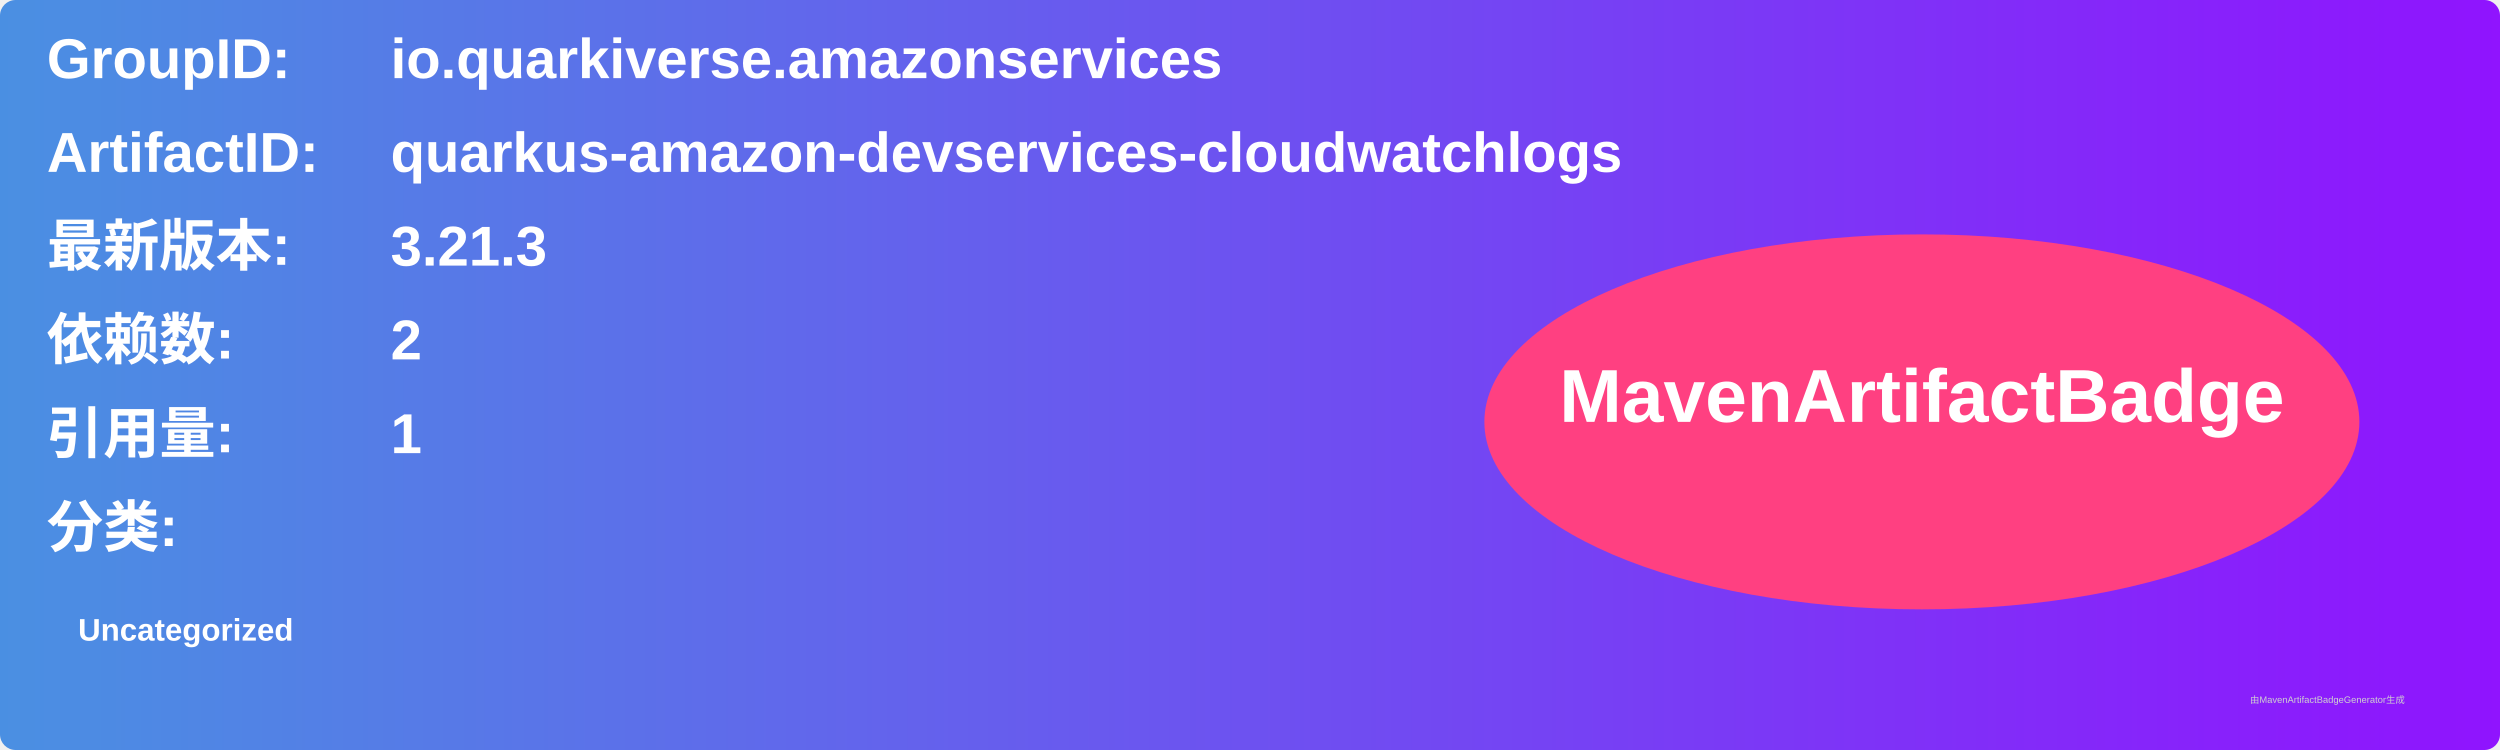
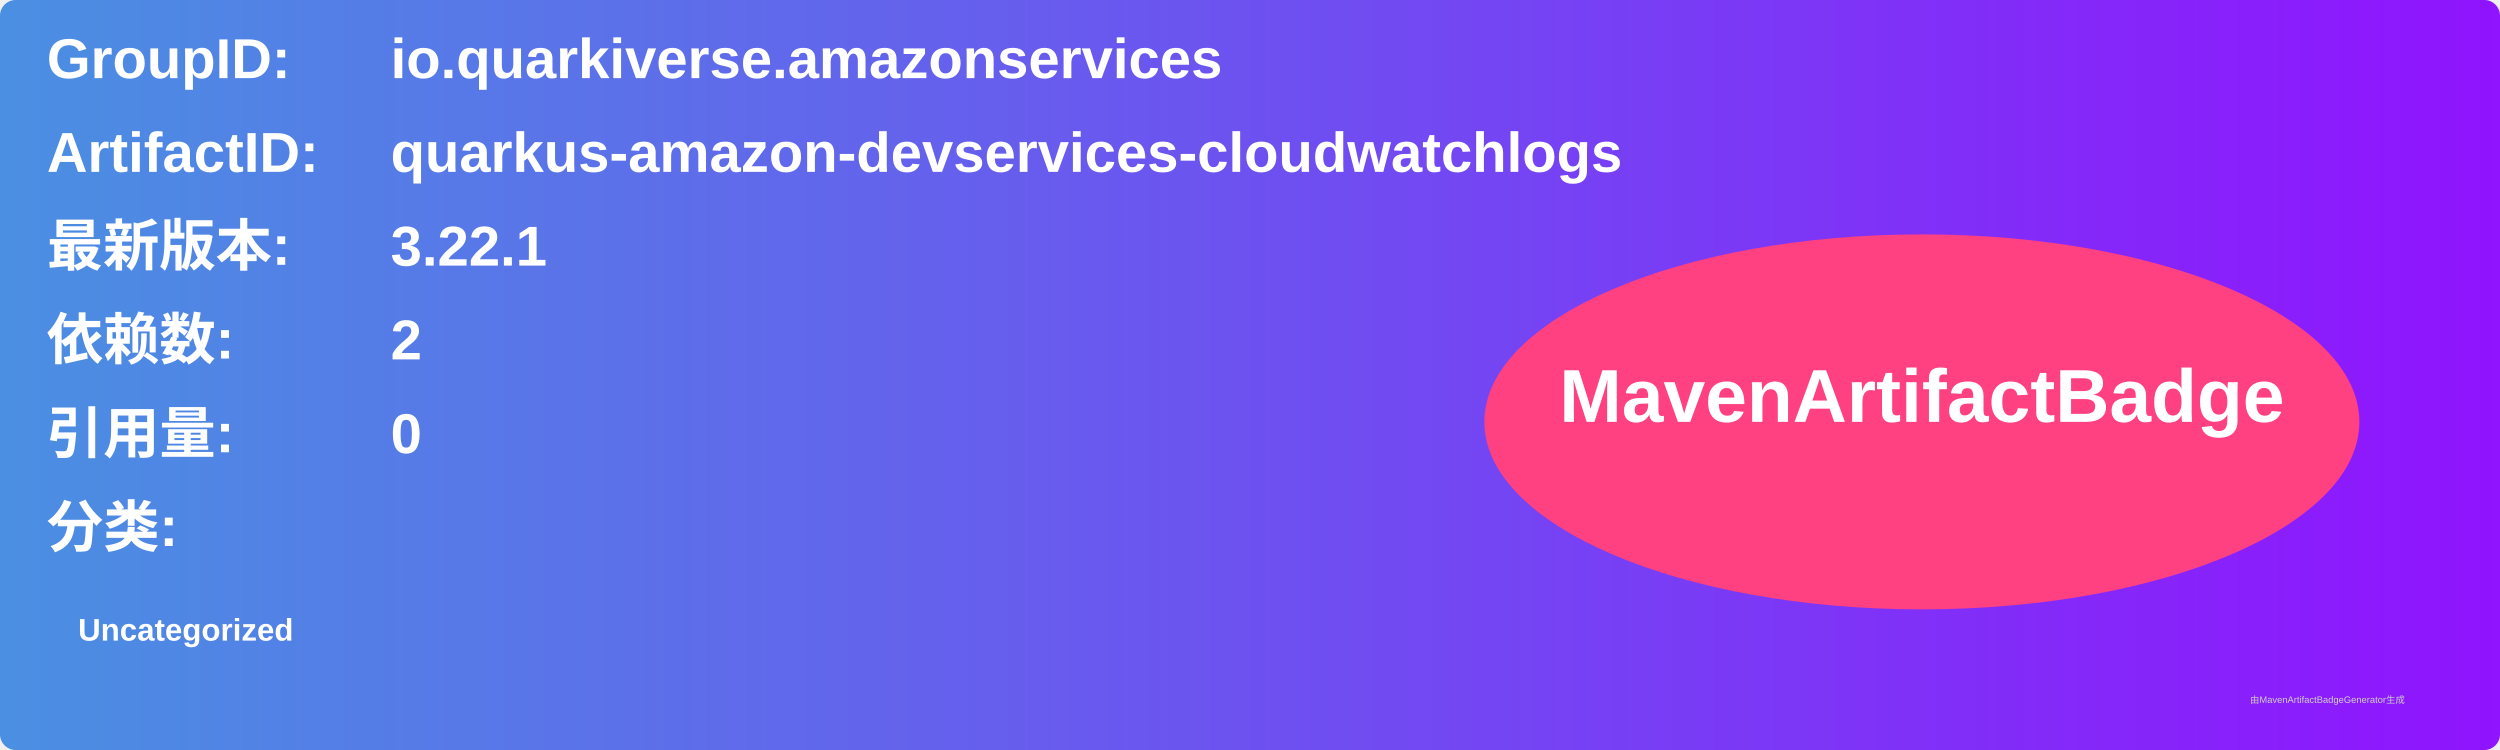
<svg xmlns="http://www.w3.org/2000/svg" width="800" height="240" viewBox="0 0 800 240">
  <linearGradient id="grad" x1="0%" y1="0%" x2="100%" y2="0%">
    <stop offset="0%" stop-color="#4a90e2" />
    <stop offset="100%" stop-color="#9013fe" />
  </linearGradient>
  <rect width="100%" height="100%" rx="5" ry="5" fill="url(#grad)" />
  <g transform="translate(15, 15)">
    <text x="0" y="10" font-family="Arial" font-size="18" fill="white" font-weight="bold" width="260">GroupID:</text>
    <text x="110" y="10" font-family="Arial" font-size="18" fill="white" font-weight="bold" width="460">io.quarkiverse.amazonservices</text>
    <text x="0" y="40" font-family="Arial" font-size="18" fill="white" font-weight="bold" width="260">ArtifactID:</text>
    <text x="110" y="40" font-family="Arial" font-size="18" fill="white" font-weight="bold" width="460">quarkus-amazon-devservices-cloudwatchlogs</text>
    <text x="0" y="70" font-family="Arial" font-size="18" fill="white" font-weight="bold">最新版本:</text>
    <text x="110" y="70" font-family="Arial" font-size="18" fill="white" font-weight="bold">
-       <tspan font-weight="bold">3.21.3</tspan>
+       <tspan font-weight="bold">3.22.1</tspan>
    </text>
    <text x="0" y="100" font-family="Arial" font-size="18" fill="white" font-weight="bold">依赖数: </text>
    <text x="110" y="100" font-family="Arial" font-size="18" fill="white">
      <tspan font-weight="bold">2</tspan>
    </text>
    <text x="0" y="130" font-family="Arial" font-size="18" fill="white" font-weight="bold">引用量: </text>
    <text x="110" y="130" font-family="Arial" font-size="18" fill="white">
-       <tspan font-weight="bold">1</tspan>
+       <tspan font-weight="bold">0</tspan>
    </text>
    <text x="0" y="160" font-family="Arial" font-size="18" fill="white" font-weight="bold">分类:</text>
    <text x="10" y="190" font-family="Arial" font-size="10" fill="white">
      <tspan font-weight="bold">Uncategorized</tspan>
    </text>
    <ellipse cx="600" cy="120" rx="140" ry="60" fill="#ff4081" />
    <text x="600" y="120" text-anchor="middle" font-family="Arial" font-size="24" fill="white" font-weight="bold">MavenArtifactBadge</text>
  </g>
  <text x="720" y="225" font-family="Arial" font-size="3" fill="#d0d0d0">由MavenArtifactBadgeGenerator生成</text>
</svg>
